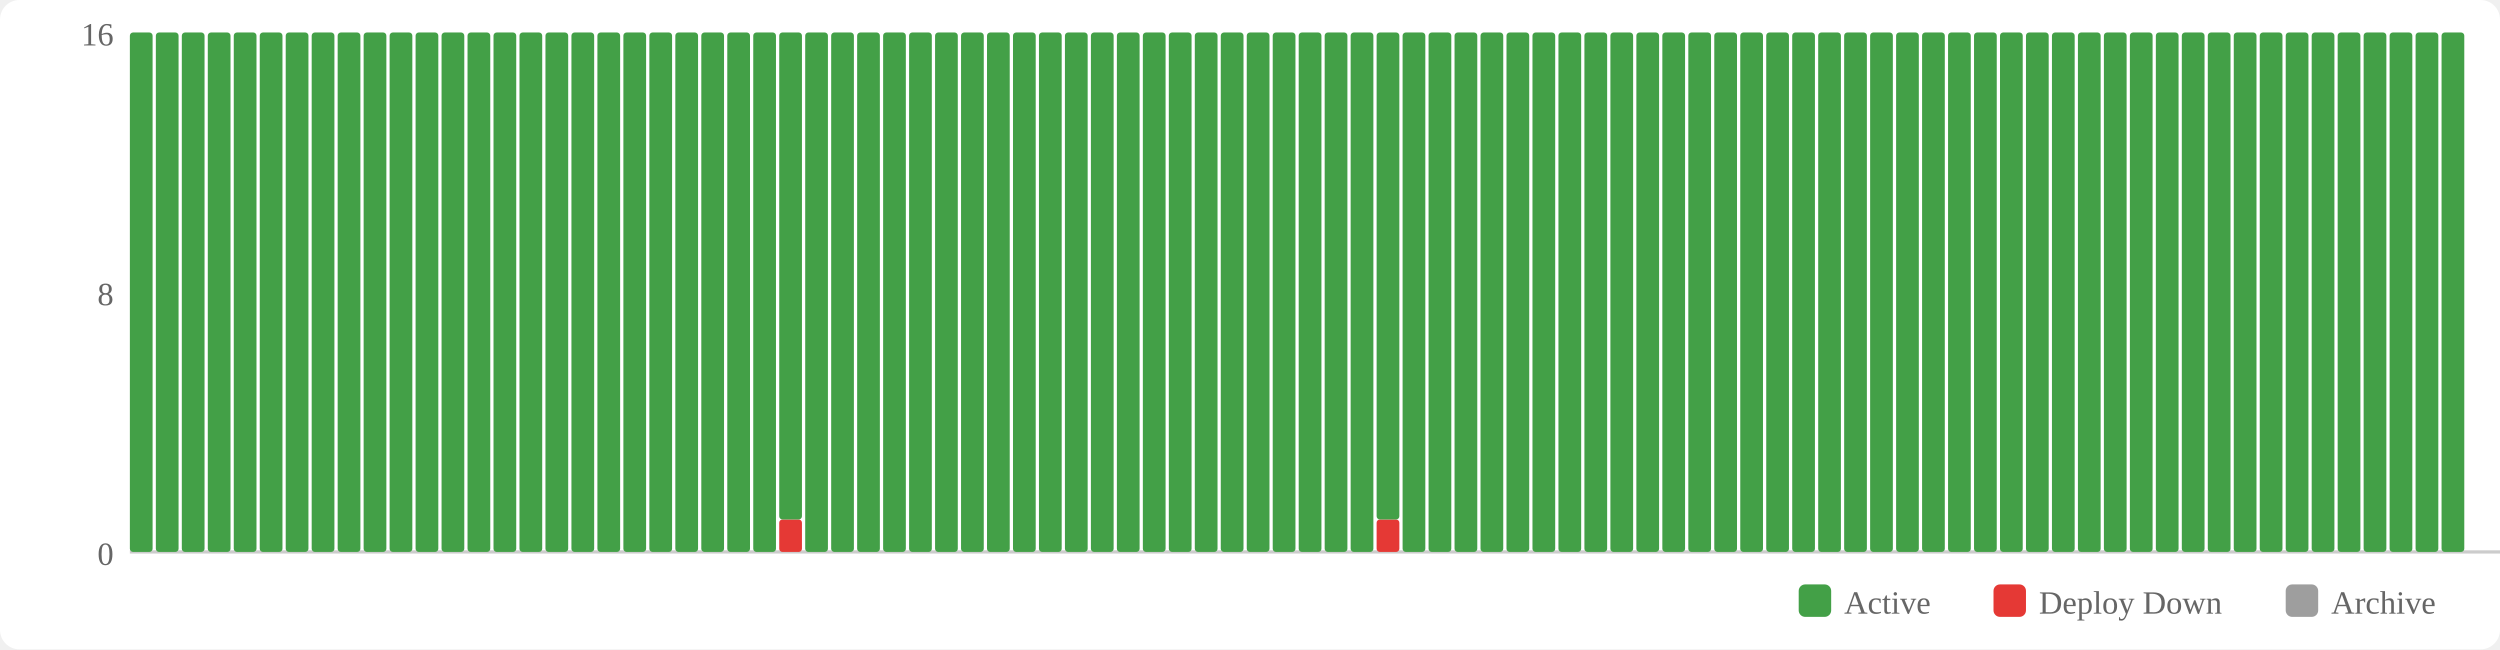
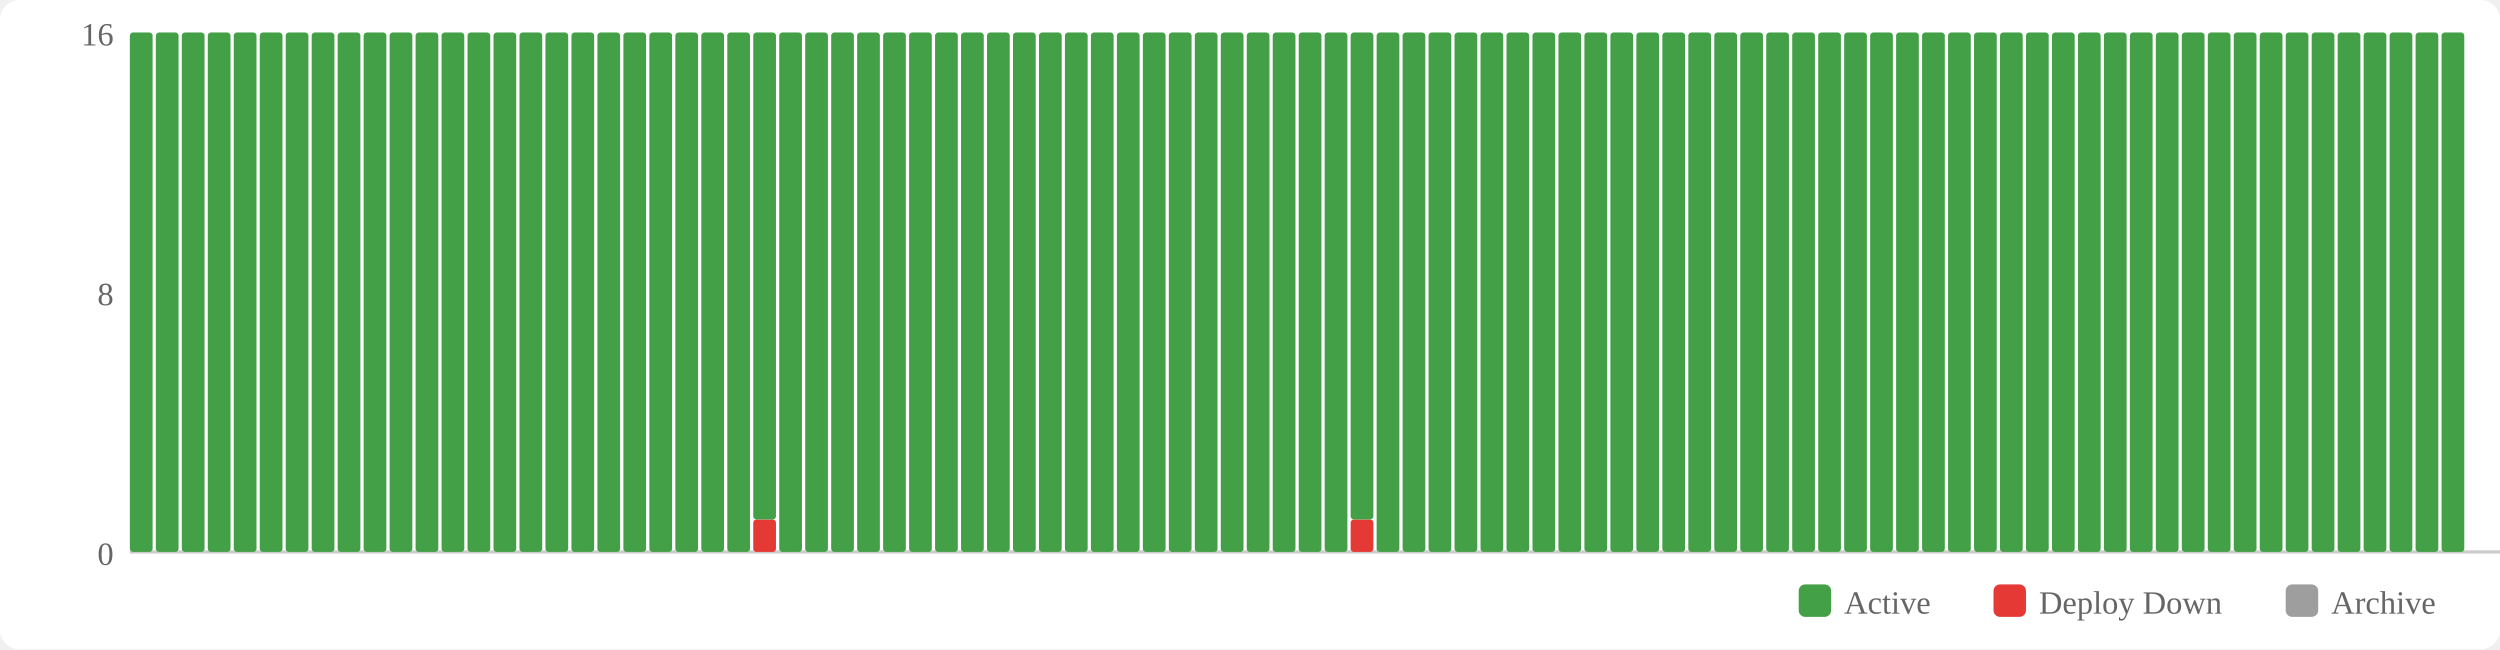
<svg xmlns="http://www.w3.org/2000/svg" width="770" height="200" viewBox="0 0 770 200">
  <rect width="770" height="200" fill="#fff" rx="6" />
  <rect x="554" y="180" width="10" height="10" fill="#43a047" rx="2" />
  <text x="568" y="189" font-size="10" fill="#666">Active</text>
  <rect x="614" y="180" width="10" height="10" fill="#e53935" rx="2" />
  <text x="628" y="189" font-size="10" fill="#666">Deploy Down</text>
  <rect x="704" y="180" width="10" height="10" fill="#9e9e9e" rx="2" />
  <text x="718" y="189" font-size="10" fill="#666">Archive</text>
  <text x="35" y="174" text-anchor="end" font-size="10" fill="#666">0</text>
  <text x="35" y="94" text-anchor="end" font-size="10" fill="#666">8</text>
  <text x="35" y="14" text-anchor="end" font-size="10" fill="#666">16</text>
  <line x1="40" y1="170" x2="770" y2="170" stroke="#ccc" stroke-width="1" />
  <rect x="40" y="10" width="7" height="160" fill="#43a047" rx="1" />
  <rect x="48" y="10" width="7" height="160" fill="#43a047" rx="1" />
  <rect x="56" y="10" width="7" height="160" fill="#43a047" rx="1" />
  <rect x="64" y="10" width="7" height="160" fill="#43a047" rx="1" />
  <rect x="72" y="10" width="7" height="160" fill="#43a047" rx="1" />
  <rect x="80" y="10" width="7" height="160" fill="#43a047" rx="1" />
  <rect x="88" y="10" width="7" height="160" fill="#43a047" rx="1" />
  <rect x="96" y="10" width="7" height="160" fill="#43a047" rx="1" />
  <rect x="104" y="10" width="7" height="160" fill="#43a047" rx="1" />
  <rect x="112" y="10" width="7" height="160" fill="#43a047" rx="1" />
  <rect x="120" y="10" width="7" height="160" fill="#43a047" rx="1" />
  <rect x="128" y="10" width="7" height="160" fill="#43a047" rx="1" />
  <rect x="136" y="10" width="7" height="160" fill="#43a047" rx="1" />
  <rect x="144" y="10" width="7" height="160" fill="#43a047" rx="1" />
  <rect x="152" y="10" width="7" height="160" fill="#43a047" rx="1" />
  <rect x="160" y="10" width="7" height="160" fill="#43a047" rx="1" />
  <rect x="168" y="10" width="7" height="160" fill="#43a047" rx="1" />
  <rect x="176" y="10" width="7" height="160" fill="#43a047" rx="1" />
  <rect x="184" y="10" width="7" height="160" fill="#43a047" rx="1" />
  <rect x="192" y="10" width="7" height="160" fill="#43a047" rx="1" />
  <rect x="200" y="10" width="7" height="160" fill="#43a047" rx="1" />
  <rect x="208" y="10" width="7" height="160" fill="#43a047" rx="1" />
  <rect x="216" y="10" width="7" height="160" fill="#43a047" rx="1" />
  <rect x="224" y="10" width="7" height="160" fill="#43a047" rx="1" />
-   <rect x="232" y="10" width="7" height="160" fill="#43a047" rx="1" />
-   <rect x="240" y="160" width="7" height="10" fill="#e53935" rx="1" />
-   <rect x="240" y="10" width="7" height="150" fill="#43a047" rx="1" />
+   <rect x="232" y="160" width="7" height="10" fill="#e53935" rx="1" />
+   <rect x="232" y="10" width="7" height="150" fill="#43a047" rx="1" />
+   <rect x="240" y="10" width="7" height="160" fill="#43a047" rx="1" />
  <rect x="248" y="10" width="7" height="160" fill="#43a047" rx="1" />
  <rect x="256" y="10" width="7" height="160" fill="#43a047" rx="1" />
  <rect x="264" y="10" width="7" height="160" fill="#43a047" rx="1" />
  <rect x="272" y="10" width="7" height="160" fill="#43a047" rx="1" />
  <rect x="280" y="10" width="7" height="160" fill="#43a047" rx="1" />
  <rect x="288" y="10" width="7" height="160" fill="#43a047" rx="1" />
  <rect x="296" y="10" width="7" height="160" fill="#43a047" rx="1" />
  <rect x="304" y="10" width="7" height="160" fill="#43a047" rx="1" />
  <rect x="312" y="10" width="7" height="160" fill="#43a047" rx="1" />
  <rect x="320" y="10" width="7" height="160" fill="#43a047" rx="1" />
  <rect x="328" y="10" width="7" height="160" fill="#43a047" rx="1" />
  <rect x="336" y="10" width="7" height="160" fill="#43a047" rx="1" />
  <rect x="344" y="10" width="7" height="160" fill="#43a047" rx="1" />
  <rect x="352" y="10" width="7" height="160" fill="#43a047" rx="1" />
  <rect x="360" y="10" width="7" height="160" fill="#43a047" rx="1" />
  <rect x="368" y="10" width="7" height="160" fill="#43a047" rx="1" />
  <rect x="376" y="10" width="7" height="160" fill="#43a047" rx="1" />
  <rect x="384" y="10" width="7" height="160" fill="#43a047" rx="1" />
  <rect x="392" y="10" width="7" height="160" fill="#43a047" rx="1" />
  <rect x="400" y="10" width="7" height="160" fill="#43a047" rx="1" />
  <rect x="408" y="10" width="7" height="160" fill="#43a047" rx="1" />
-   <rect x="416" y="10" width="7" height="160" fill="#43a047" rx="1" />
-   <rect x="424" y="160" width="7" height="10" fill="#e53935" rx="1" />
-   <rect x="424" y="10" width="7" height="150" fill="#43a047" rx="1" />
+   <rect x="416" y="160" width="7" height="10" fill="#e53935" rx="1" />
+   <rect x="416" y="10" width="7" height="150" fill="#43a047" rx="1" />
+   <rect x="424" y="10" width="7" height="160" fill="#43a047" rx="1" />
  <rect x="432" y="10" width="7" height="160" fill="#43a047" rx="1" />
  <rect x="440" y="10" width="7" height="160" fill="#43a047" rx="1" />
  <rect x="448" y="10" width="7" height="160" fill="#43a047" rx="1" />
  <rect x="456" y="10" width="7" height="160" fill="#43a047" rx="1" />
  <rect x="464" y="10" width="7" height="160" fill="#43a047" rx="1" />
  <rect x="472" y="10" width="7" height="160" fill="#43a047" rx="1" />
  <rect x="480" y="10" width="7" height="160" fill="#43a047" rx="1" />
  <rect x="488" y="10" width="7" height="160" fill="#43a047" rx="1" />
  <rect x="496" y="10" width="7" height="160" fill="#43a047" rx="1" />
  <rect x="504" y="10" width="7" height="160" fill="#43a047" rx="1" />
  <rect x="512" y="10" width="7" height="160" fill="#43a047" rx="1" />
  <rect x="520" y="10" width="7" height="160" fill="#43a047" rx="1" />
  <rect x="528" y="10" width="7" height="160" fill="#43a047" rx="1" />
  <rect x="536" y="10" width="7" height="160" fill="#43a047" rx="1" />
  <rect x="544" y="10" width="7" height="160" fill="#43a047" rx="1" />
  <rect x="552" y="10" width="7" height="160" fill="#43a047" rx="1" />
  <rect x="560" y="10" width="7" height="160" fill="#43a047" rx="1" />
  <rect x="568" y="10" width="7" height="160" fill="#43a047" rx="1" />
  <rect x="576" y="10" width="7" height="160" fill="#43a047" rx="1" />
  <rect x="584" y="10" width="7" height="160" fill="#43a047" rx="1" />
  <rect x="592" y="10" width="7" height="160" fill="#43a047" rx="1" />
  <rect x="600" y="10" width="7" height="160" fill="#43a047" rx="1" />
  <rect x="608" y="10" width="7" height="160" fill="#43a047" rx="1" />
  <rect x="616" y="10" width="7" height="160" fill="#43a047" rx="1" />
  <rect x="624" y="10" width="7" height="160" fill="#43a047" rx="1" />
  <rect x="632" y="10" width="7" height="160" fill="#43a047" rx="1" />
  <rect x="640" y="10" width="7" height="160" fill="#43a047" rx="1" />
  <rect x="648" y="10" width="7" height="160" fill="#43a047" rx="1" />
  <rect x="656" y="10" width="7" height="160" fill="#43a047" rx="1" />
  <rect x="664" y="10" width="7" height="160" fill="#43a047" rx="1" />
  <rect x="672" y="10" width="7" height="160" fill="#43a047" rx="1" />
  <rect x="680" y="10" width="7" height="160" fill="#43a047" rx="1" />
  <rect x="688" y="10" width="7" height="160" fill="#43a047" rx="1" />
  <rect x="696" y="10" width="7" height="160" fill="#43a047" rx="1" />
  <rect x="704" y="10" width="7" height="160" fill="#43a047" rx="1" />
  <rect x="712" y="10" width="7" height="160" fill="#43a047" rx="1" />
  <rect x="720" y="10" width="7" height="160" fill="#43a047" rx="1" />
  <rect x="728" y="10" width="7" height="160" fill="#43a047" rx="1" />
  <rect x="736" y="10" width="7" height="160" fill="#43a047" rx="1" />
  <rect x="744" y="10" width="7" height="160" fill="#43a047" rx="1" />
  <rect x="752" y="10" width="7" height="160" fill="#43a047" rx="1" />
</svg>
